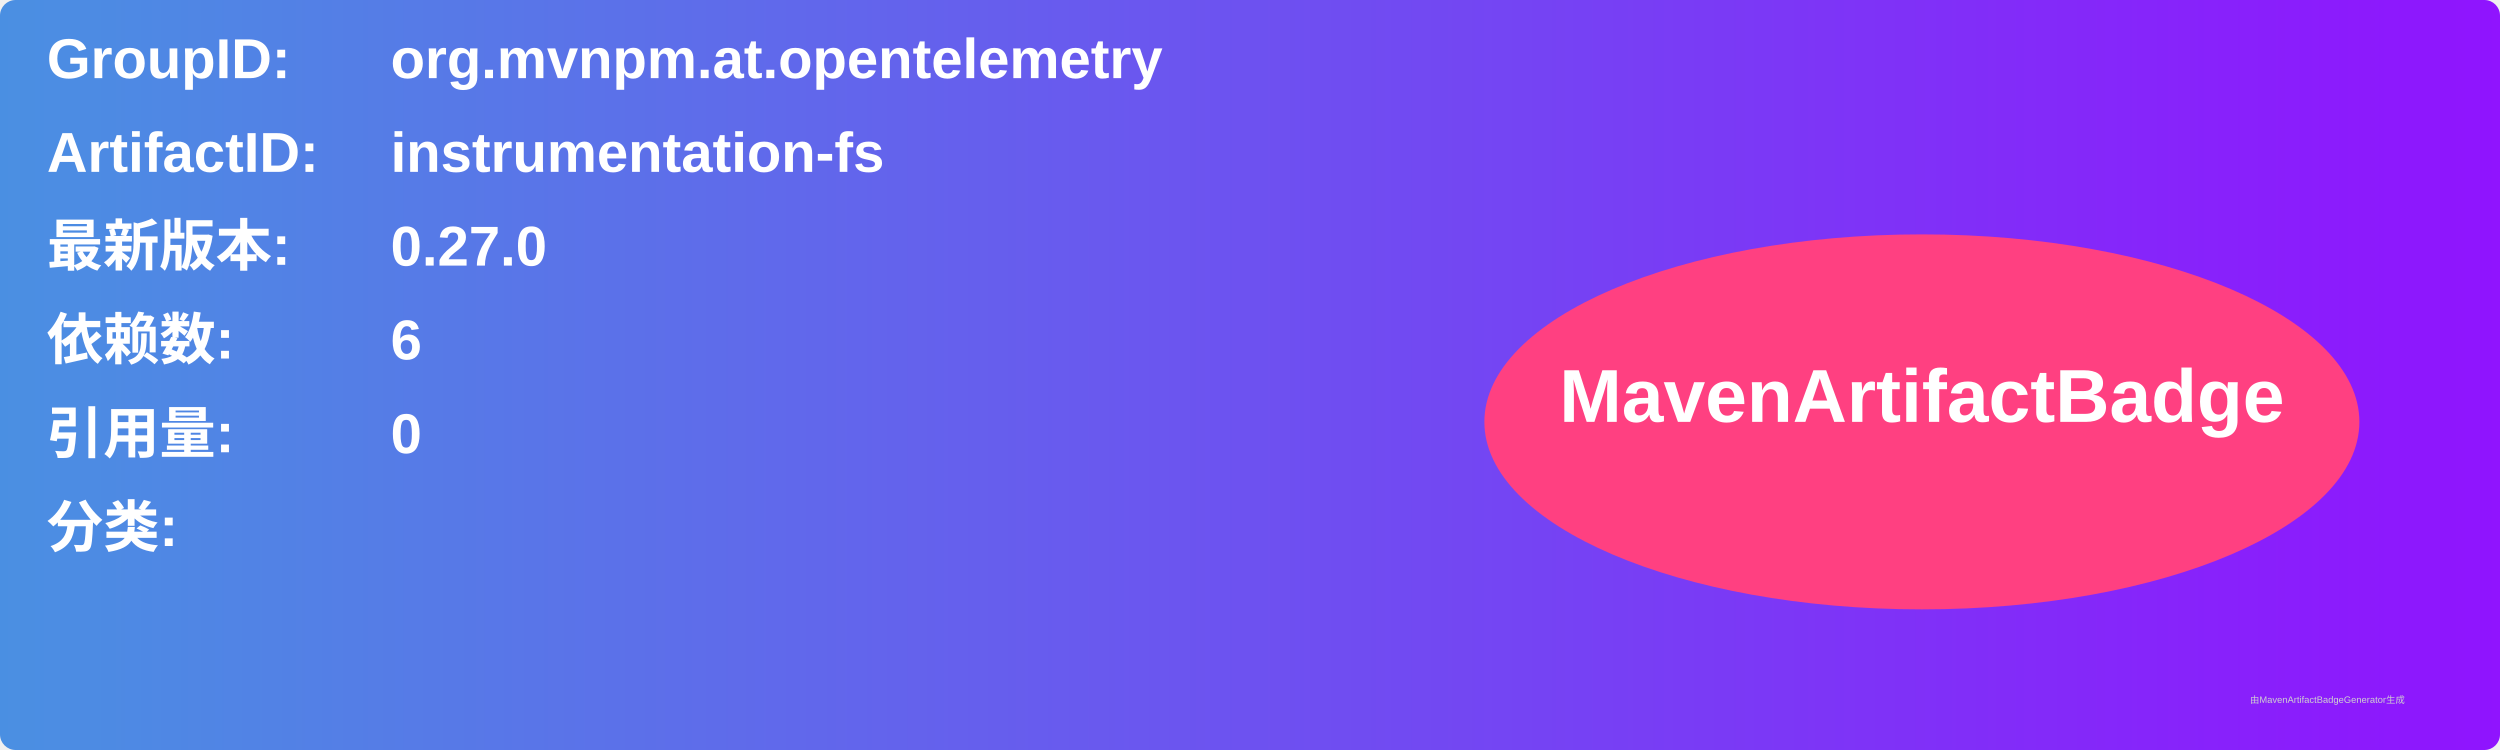
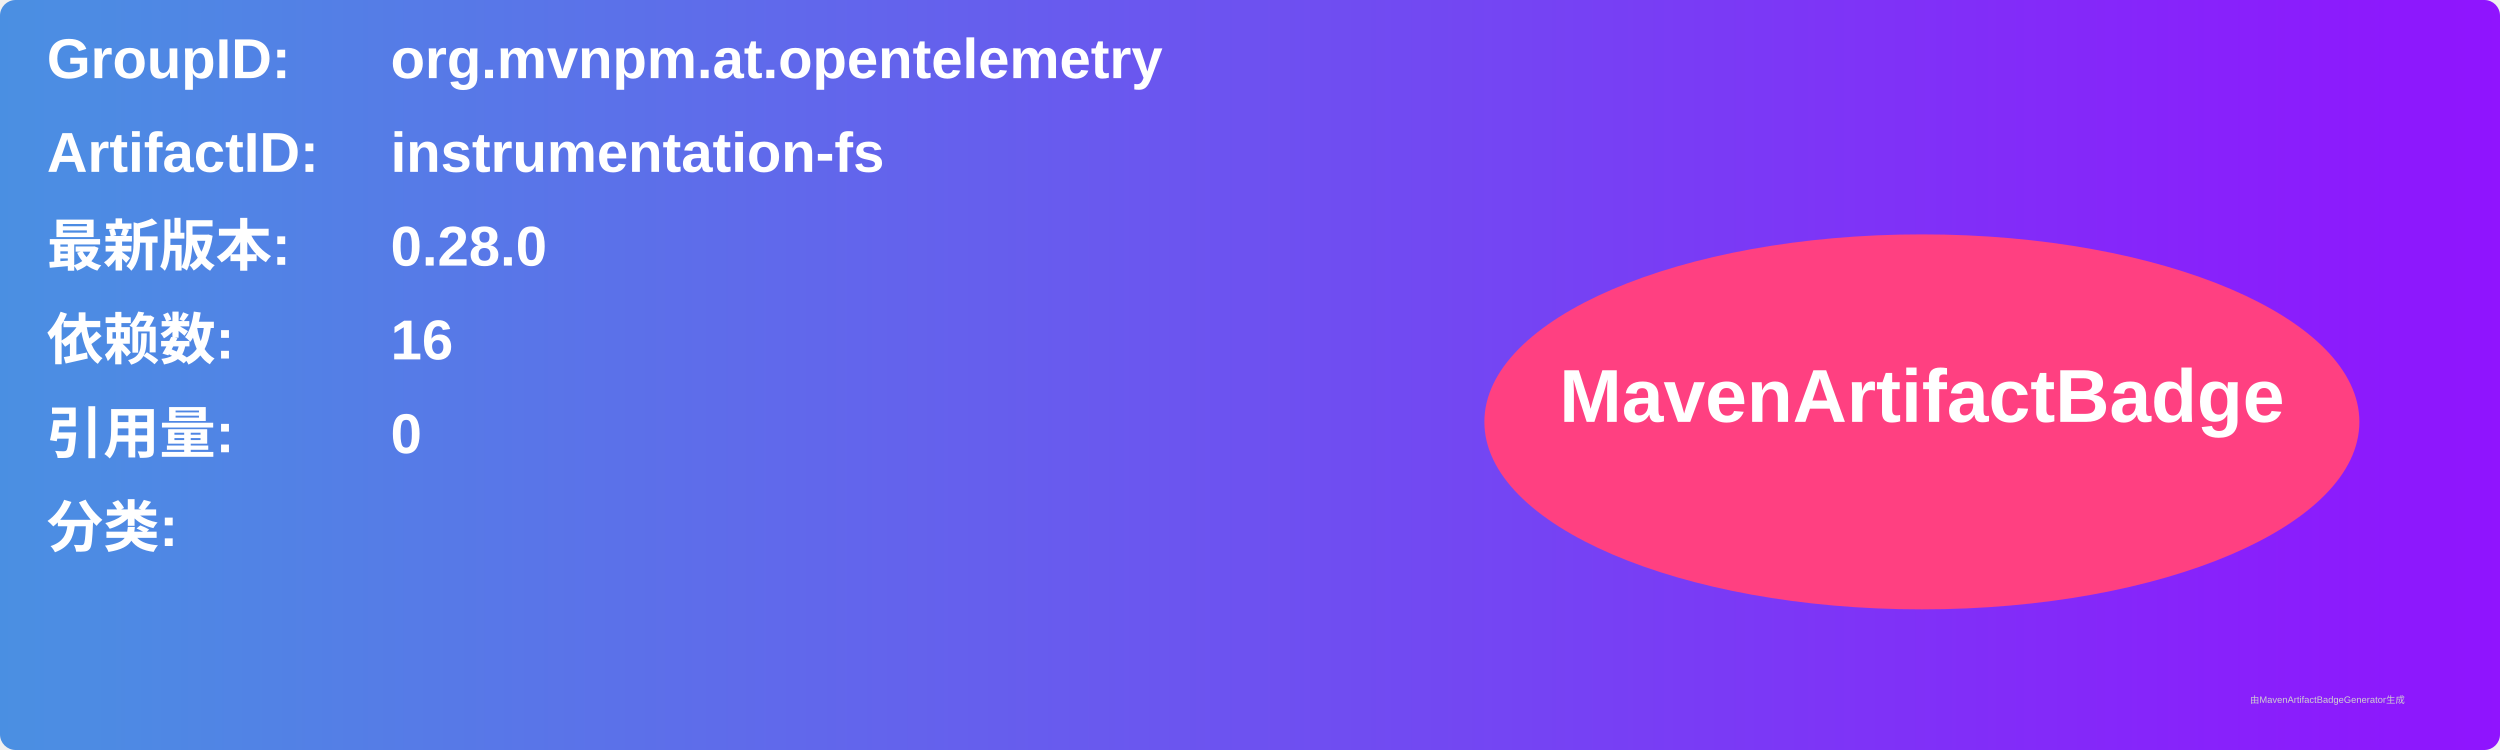
<svg xmlns="http://www.w3.org/2000/svg" width="800" height="240" viewBox="0 0 800 240">
  <linearGradient id="grad" x1="0%" y1="0%" x2="100%" y2="0%">
    <stop offset="0%" stop-color="#4a90e2" />
    <stop offset="100%" stop-color="#9013fe" />
  </linearGradient>
  <rect width="100%" height="100%" rx="5" ry="5" fill="url(#grad)" />
  <g transform="translate(15, 15)">
    <text x="0" y="10" font-family="Arial" font-size="18" fill="white" font-weight="bold" width="260">GroupID:</text>
    <text x="110" y="10" font-family="Arial" font-size="18" fill="white" font-weight="bold" width="460">org.mvnpm.at.opentelemetry</text>
    <text x="0" y="40" font-family="Arial" font-size="18" fill="white" font-weight="bold" width="260">ArtifactID:</text>
    <text x="110" y="40" font-family="Arial" font-size="18" fill="white" font-weight="bold" width="460">instrumentation-fs</text>
    <text x="0" y="70" font-family="Arial" font-size="18" fill="white" font-weight="bold">最新版本:</text>
    <text x="110" y="70" font-family="Arial" font-size="18" fill="white" font-weight="bold">
-       <tspan font-weight="bold">0.27.0</tspan>
+       <tspan font-weight="bold">0.28.0</tspan>
    </text>
    <text x="0" y="100" font-family="Arial" font-size="18" fill="white" font-weight="bold">依赖数: </text>
    <text x="110" y="100" font-family="Arial" font-size="18" fill="white">
-       <tspan font-weight="bold">6</tspan>
+       <tspan font-weight="bold">16</tspan>
    </text>
    <text x="0" y="130" font-family="Arial" font-size="18" fill="white" font-weight="bold">引用量: </text>
    <text x="110" y="130" font-family="Arial" font-size="18" fill="white">
      <tspan font-weight="bold">0</tspan>
    </text>
    <text x="0" y="160" font-family="Arial" font-size="18" fill="white" font-weight="bold">分类:</text>
    <text x="10" y="190" font-family="Arial" font-size="10" fill="white">
      <tspan font-weight="bold" />
    </text>
    <ellipse cx="600" cy="120" rx="140" ry="60" fill="#ff4081" />
    <text x="600" y="120" text-anchor="middle" font-family="Arial" font-size="24" fill="white" font-weight="bold">MavenArtifactBadge</text>
  </g>
  <text x="720" y="225" font-family="Arial" font-size="3" fill="#d0d0d0">由MavenArtifactBadgeGenerator生成</text>
</svg>
